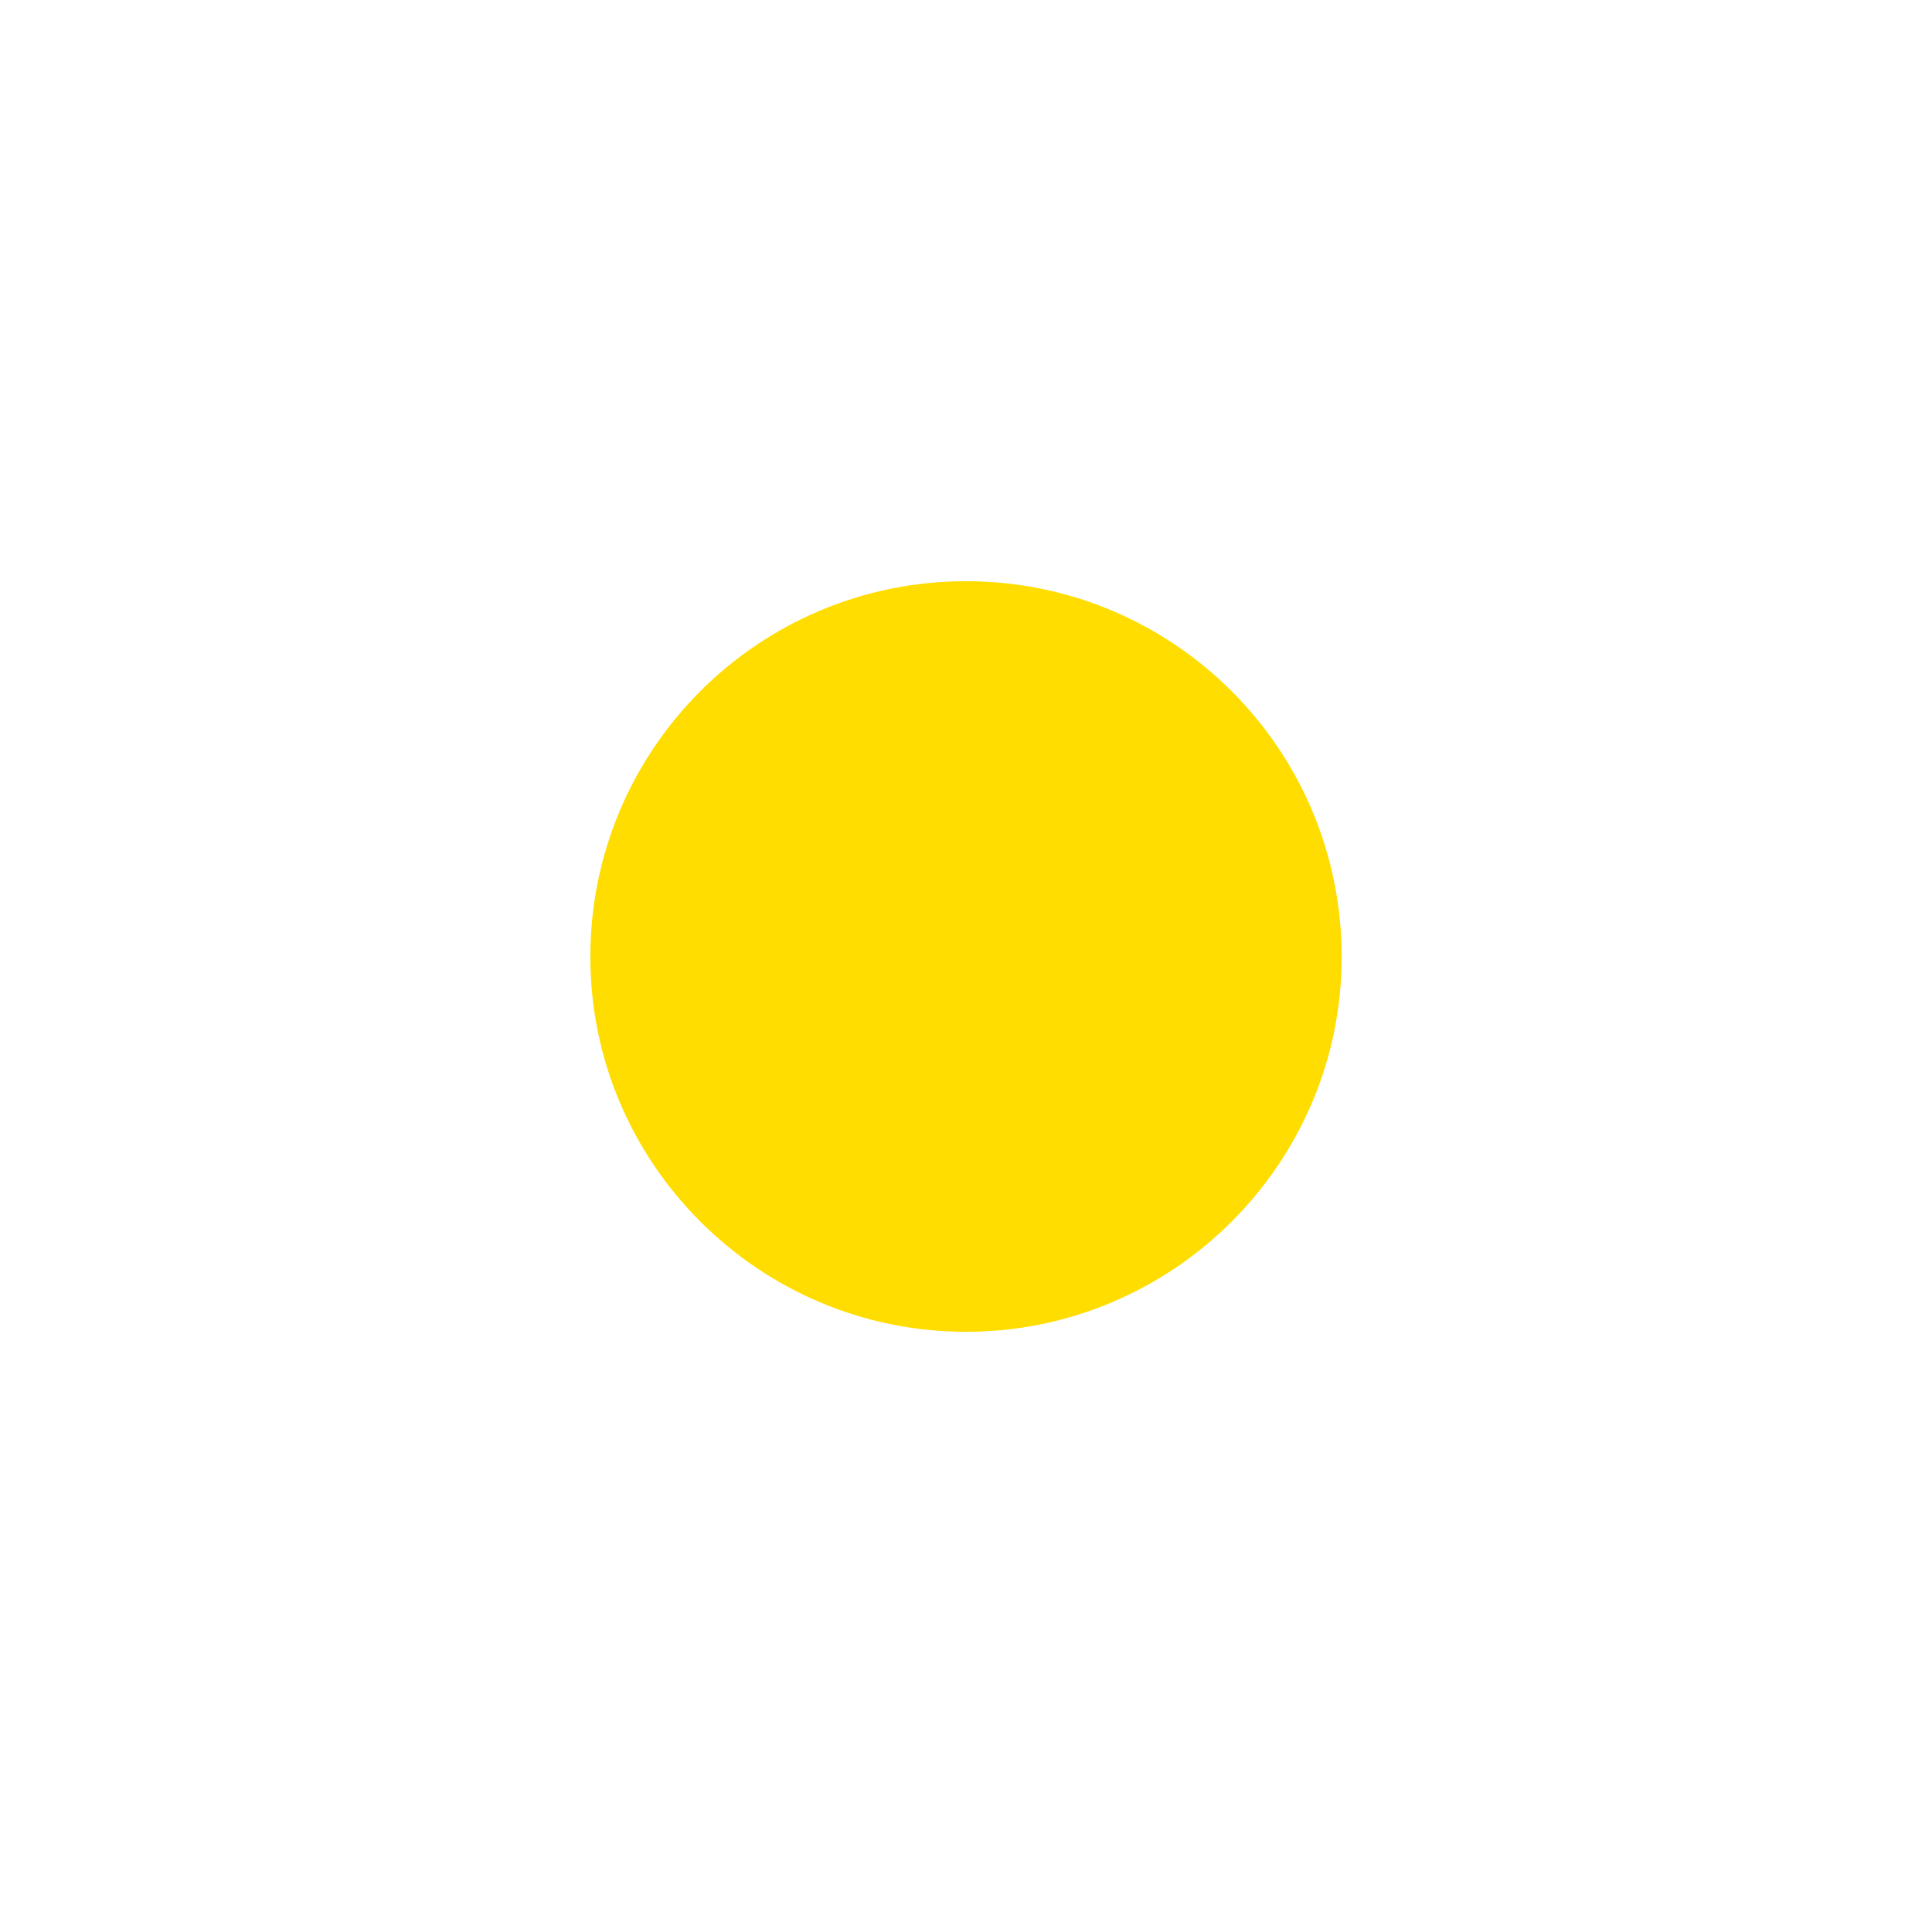
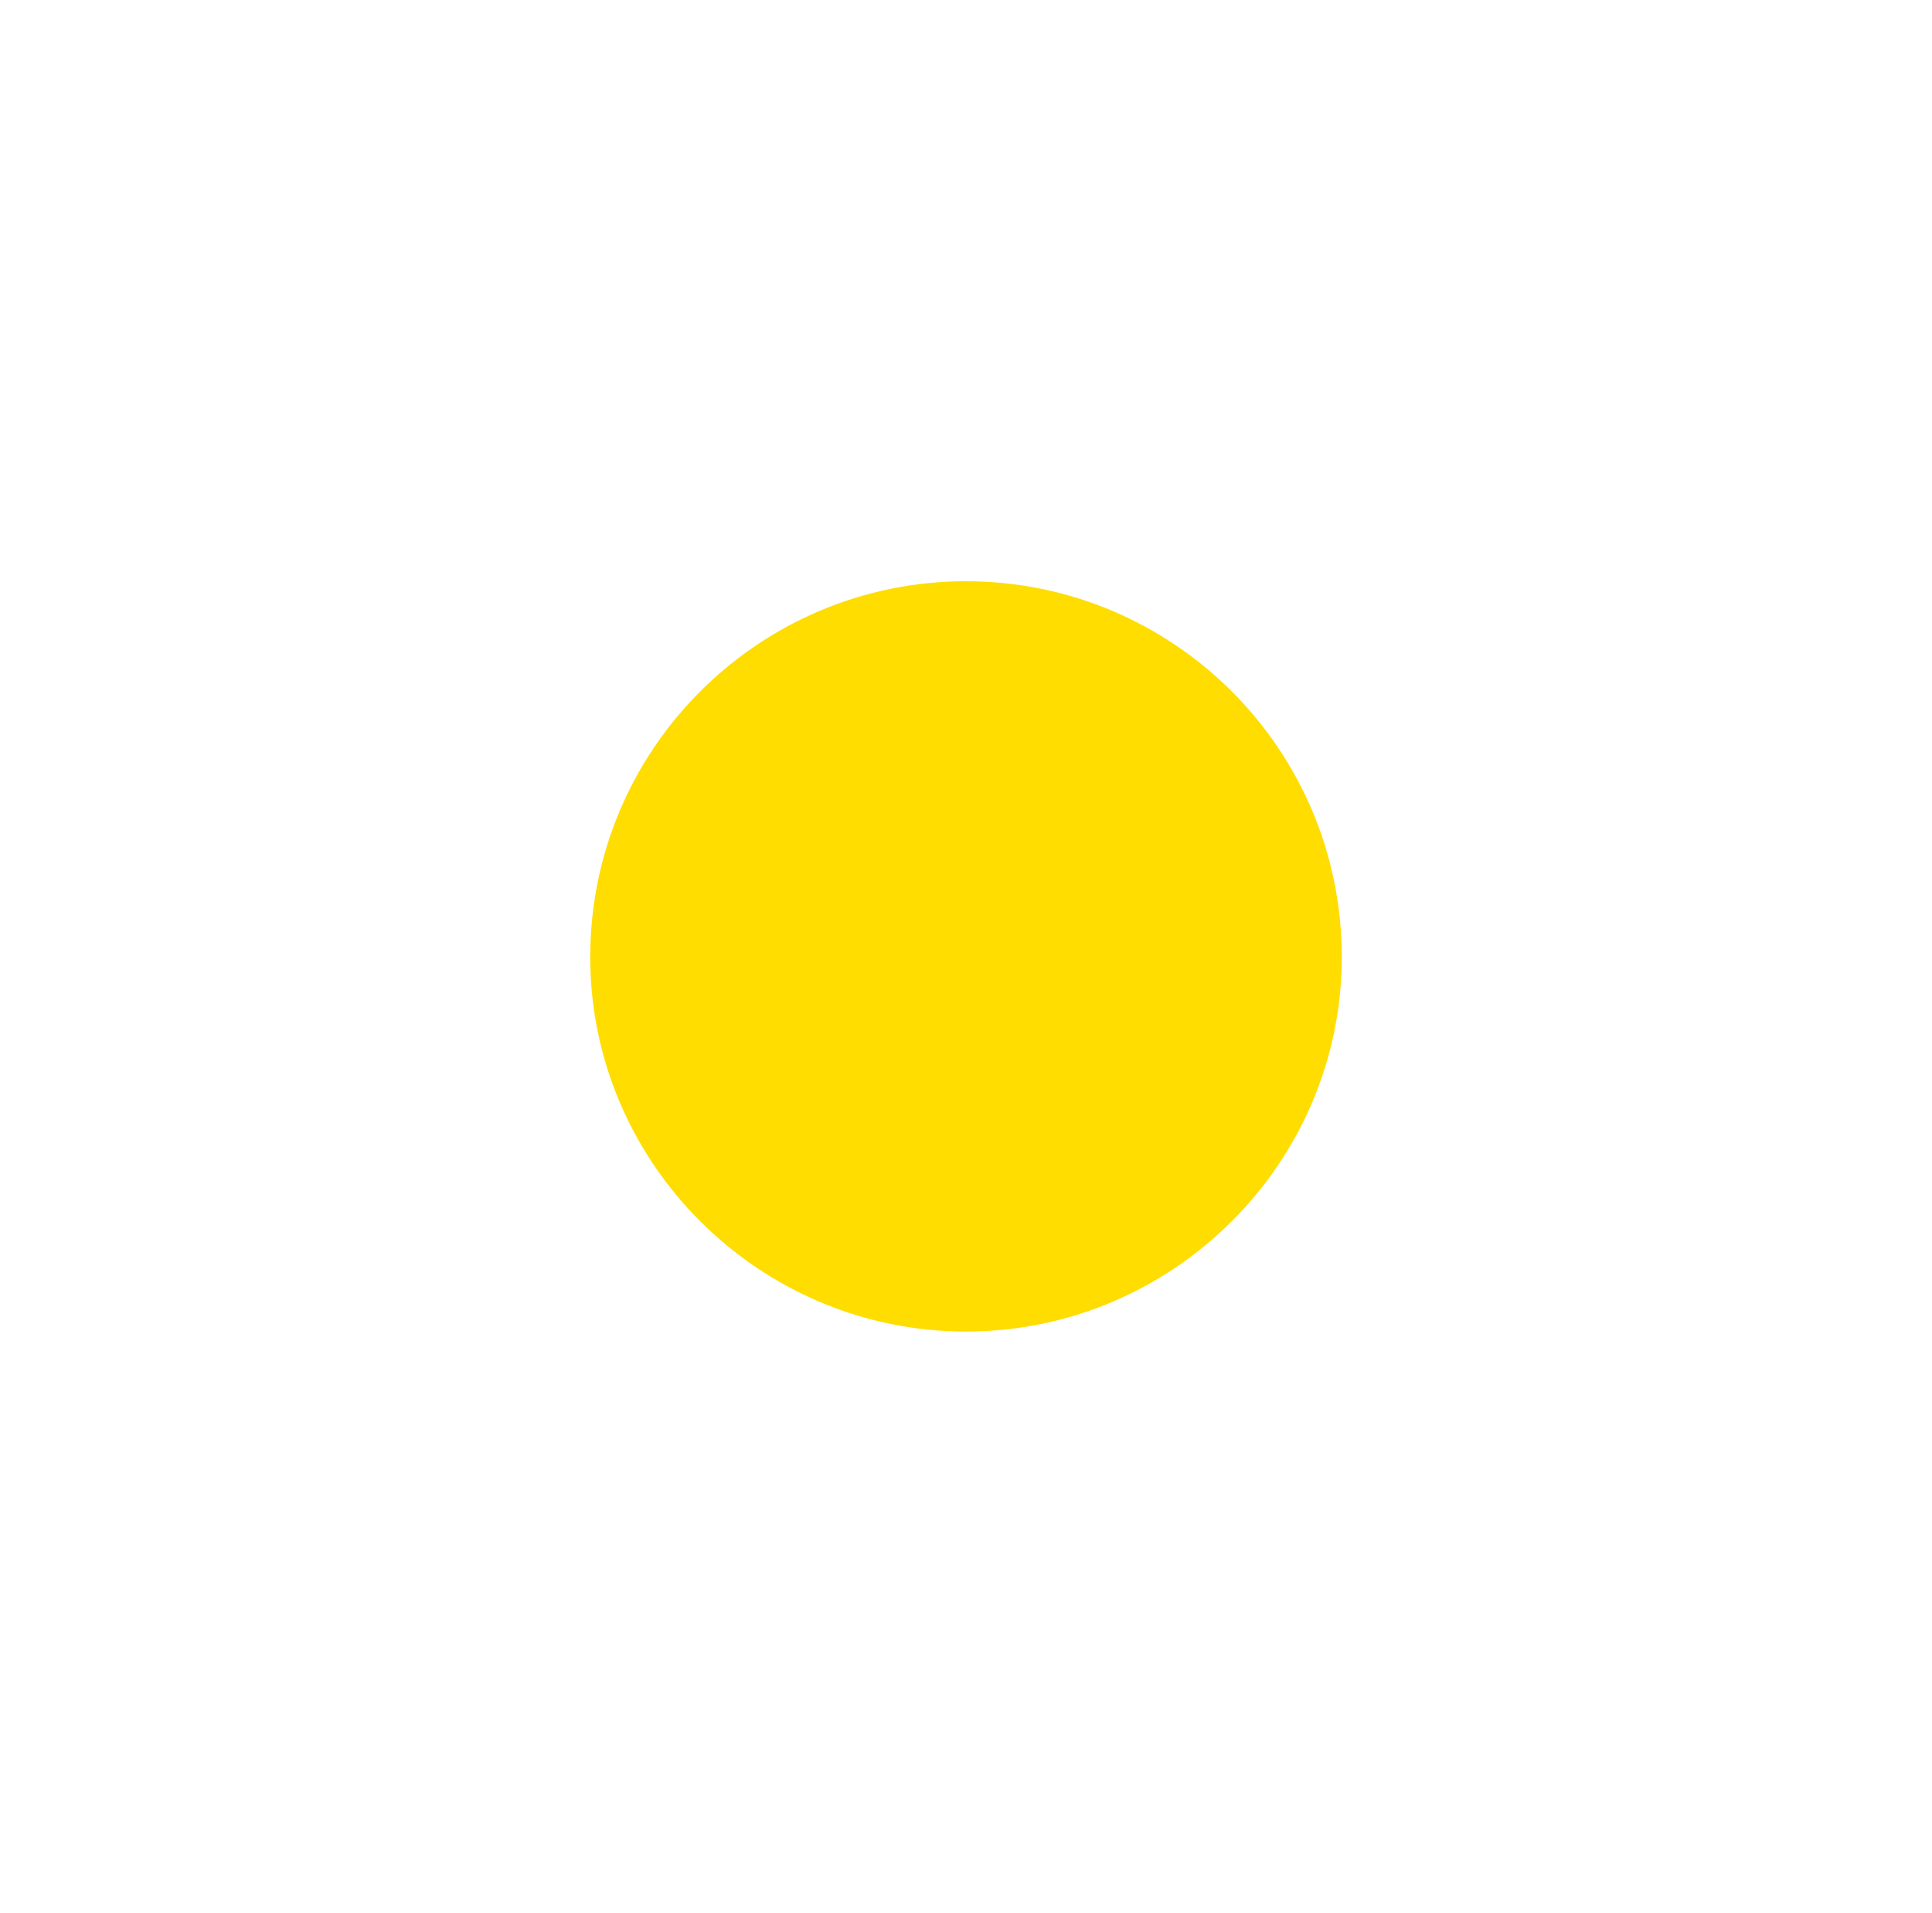
- <svg xmlns="http://www.w3.org/2000/svg" width="9" height="8.909" viewBox="0 0 9 8.909">
-   <path fill-rule="nonzero" fill="rgb(100%, 86.667%, 0%)" fill-opacity="1" d="M 6.25 4.457 C 6.25 5.418 5.465 6.203 4.5 6.203 C 3.535 6.203 2.75 5.418 2.75 4.457 C 2.75 3.488 3.535 2.707 4.5 2.707 C 5.465 2.707 6.25 3.488 6.25 4.457 Z M 6.25 4.457 " />
+ <svg xmlns="http://www.w3.org/2000/svg" width="10" height="9.899" viewBox="0 0 10 9.899">
+   <path fill-rule="nonzero" fill="rgb(100%, 86.667%, 0%)" fill-opacity="1" d="M 6.945 4.953 C 6.945 6.02 6.07 6.891 5 6.891 C 3.93 6.891 3.055 6.02 3.055 4.953 C 3.055 3.875 3.93 3.008 5 3.008 C 6.07 3.008 6.945 3.875 6.945 4.953 Z M 6.945 4.953 " />
</svg>
